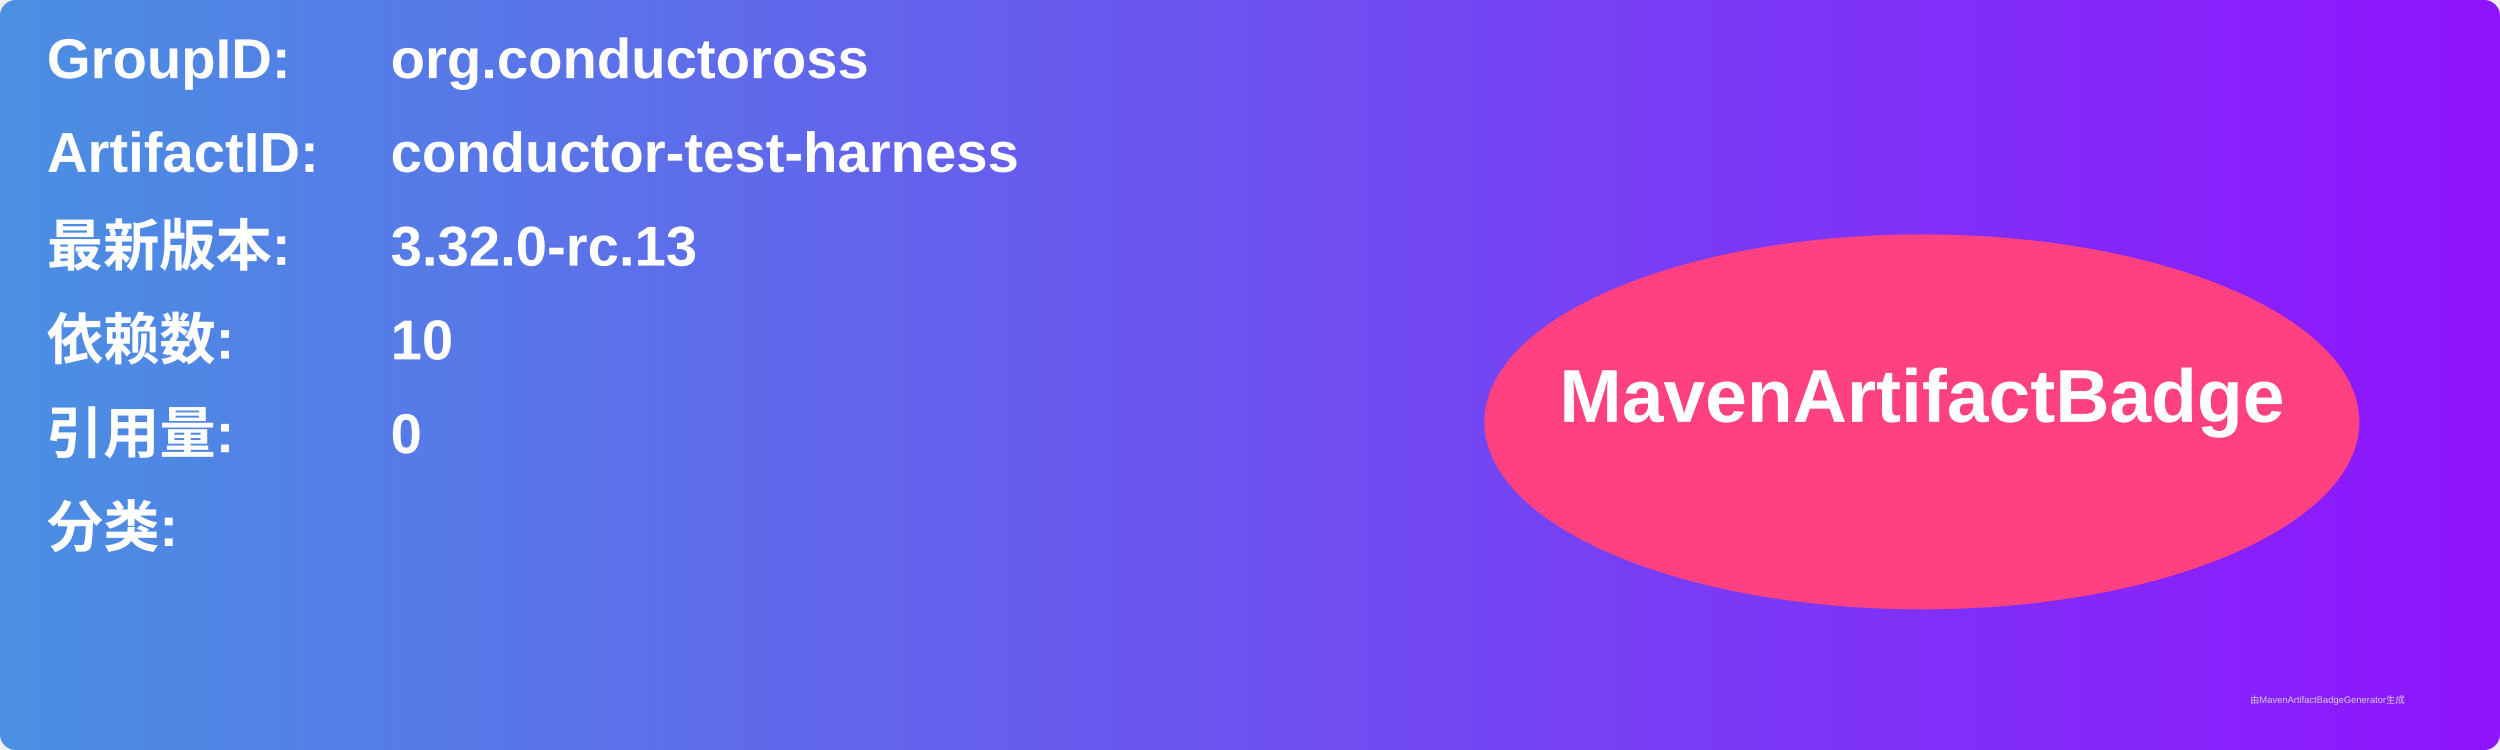
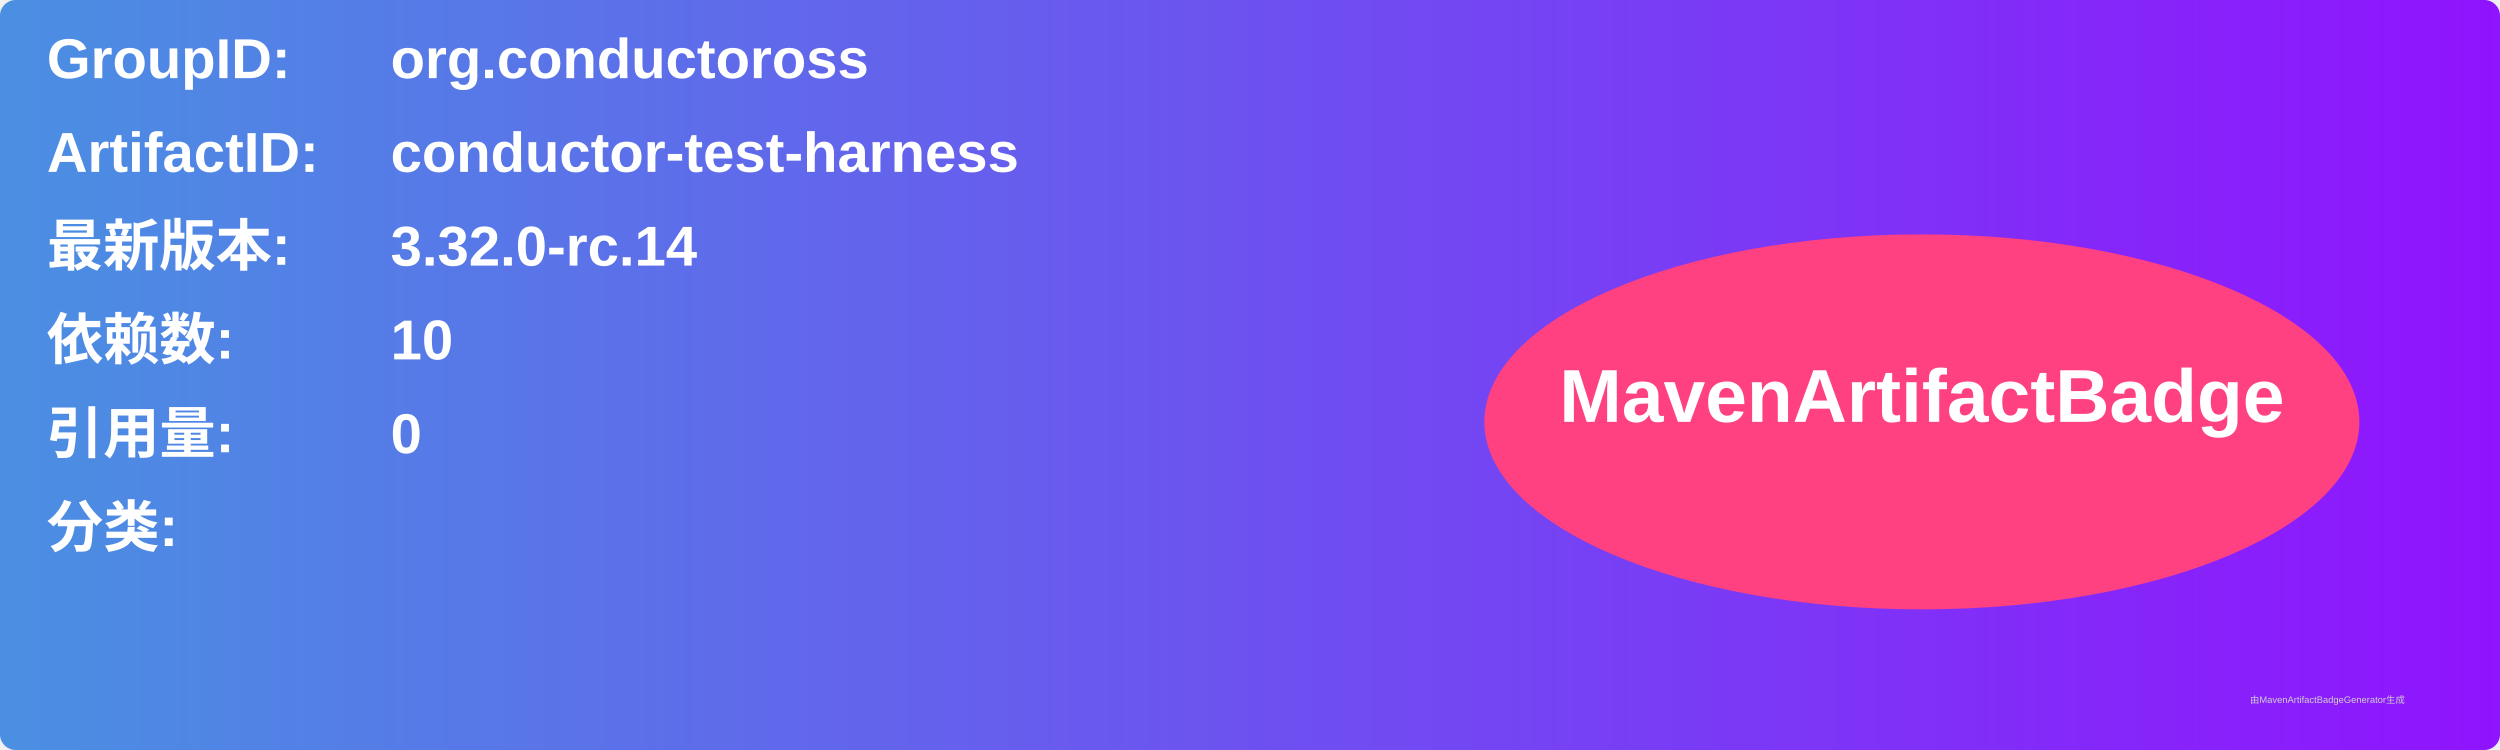
<svg xmlns="http://www.w3.org/2000/svg" width="800" height="240" viewBox="0 0 800 240">
  <linearGradient id="grad" x1="0%" y1="0%" x2="100%" y2="0%">
    <stop offset="0%" stop-color="#4a90e2" />
    <stop offset="100%" stop-color="#9013fe" />
  </linearGradient>
  <rect width="100%" height="100%" rx="5" ry="5" fill="url(#grad)" />
  <g transform="translate(15, 15)">
    <text x="0" y="10" font-family="Arial" font-size="18" fill="white" font-weight="bold" width="260">GroupID:</text>
    <text x="110" y="10" font-family="Arial" font-size="18" fill="white" font-weight="bold" width="460">org.conductoross</text>
    <text x="0" y="40" font-family="Arial" font-size="18" fill="white" font-weight="bold" width="260">ArtifactID:</text>
    <text x="110" y="40" font-family="Arial" font-size="18" fill="white" font-weight="bold" width="460">conductor-test-harness</text>
    <text x="0" y="70" font-family="Arial" font-size="18" fill="white" font-weight="bold">最新版本:</text>
    <text x="110" y="70" font-family="Arial" font-size="18" fill="white" font-weight="bold">
-       <tspan font-weight="bold">3.32.0-rc.13</tspan>
+       <tspan font-weight="bold">3.32.0-rc.14</tspan>
    </text>
    <text x="0" y="100" font-family="Arial" font-size="18" fill="white" font-weight="bold">依赖数: </text>
    <text x="110" y="100" font-family="Arial" font-size="18" fill="white">
      <tspan font-weight="bold">10</tspan>
    </text>
    <text x="0" y="130" font-family="Arial" font-size="18" fill="white" font-weight="bold">引用量: </text>
    <text x="110" y="130" font-family="Arial" font-size="18" fill="white">
      <tspan font-weight="bold">0</tspan>
    </text>
    <text x="0" y="160" font-family="Arial" font-size="18" fill="white" font-weight="bold">分类:</text>
    <text x="10" y="190" font-family="Arial" font-size="10" fill="white">
      <tspan font-weight="bold" />
    </text>
    <ellipse cx="600" cy="120" rx="140" ry="60" fill="#ff4081" />
    <text x="600" y="120" text-anchor="middle" font-family="Arial" font-size="24" fill="white" font-weight="bold">MavenArtifactBadge</text>
  </g>
  <text x="720" y="225" font-family="Arial" font-size="3" fill="#d0d0d0">由MavenArtifactBadgeGenerator生成</text>
</svg>
